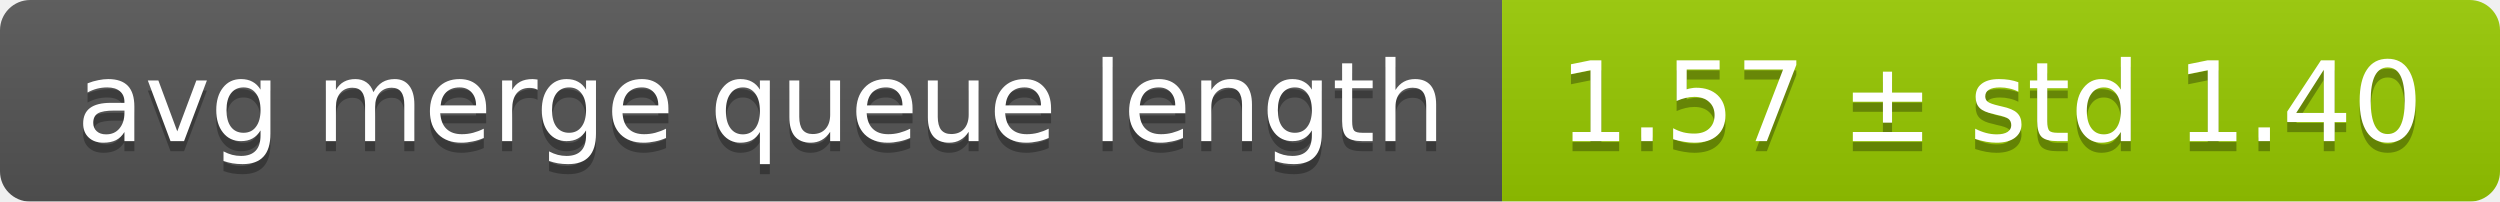
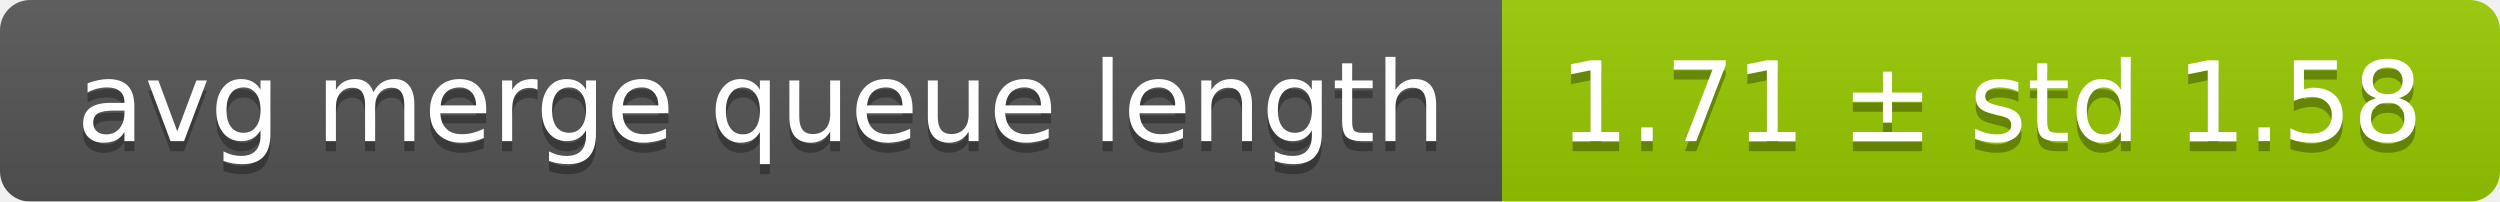
<svg xmlns="http://www.w3.org/2000/svg" width="248" height="20">
  <linearGradient id="smooth" x2="0" y2="100%">
    <stop offset="0" stop-color="#bbb" stop-opacity=".1" />
    <stop offset="1" stop-opacity=".1" />
  </linearGradient>
  <mask id="round">
    <rect width="248" height="20" rx="3" fill="#fff" />
  </mask>
  <g mask="url(#round)">
    <rect width="149" height="20" fill="#555" />
    <rect x="149" width="99" height="20" fill="#97ca00" />
    <rect width="248" height="20" fill="url(#smooth)" />
  </g>
  <g fill="#fff" text-anchor="middle" font-family="DejaVu Sans,Verdana,Geneva,sans-serif" font-size="11">
    <text x="75.5" y="15" fill="#010101" fill-opacity=".3">avg merge queue length</text>
    <text x="75.5" y="14">avg merge queue length</text>
-     <text x="197.5" y="15" fill="#010101" fill-opacity=".3">1.57 ± std 1.40</text>
-     <text x="197.5" y="14">1.57 ± std 1.40</text>
+     <text x="197.5" y="15" fill="#010101" fill-opacity=".3">1.71 ± std 1.58</text>
+     <text x="197.5" y="14">1.71 ± std 1.58</text>
  </g>
</svg>
